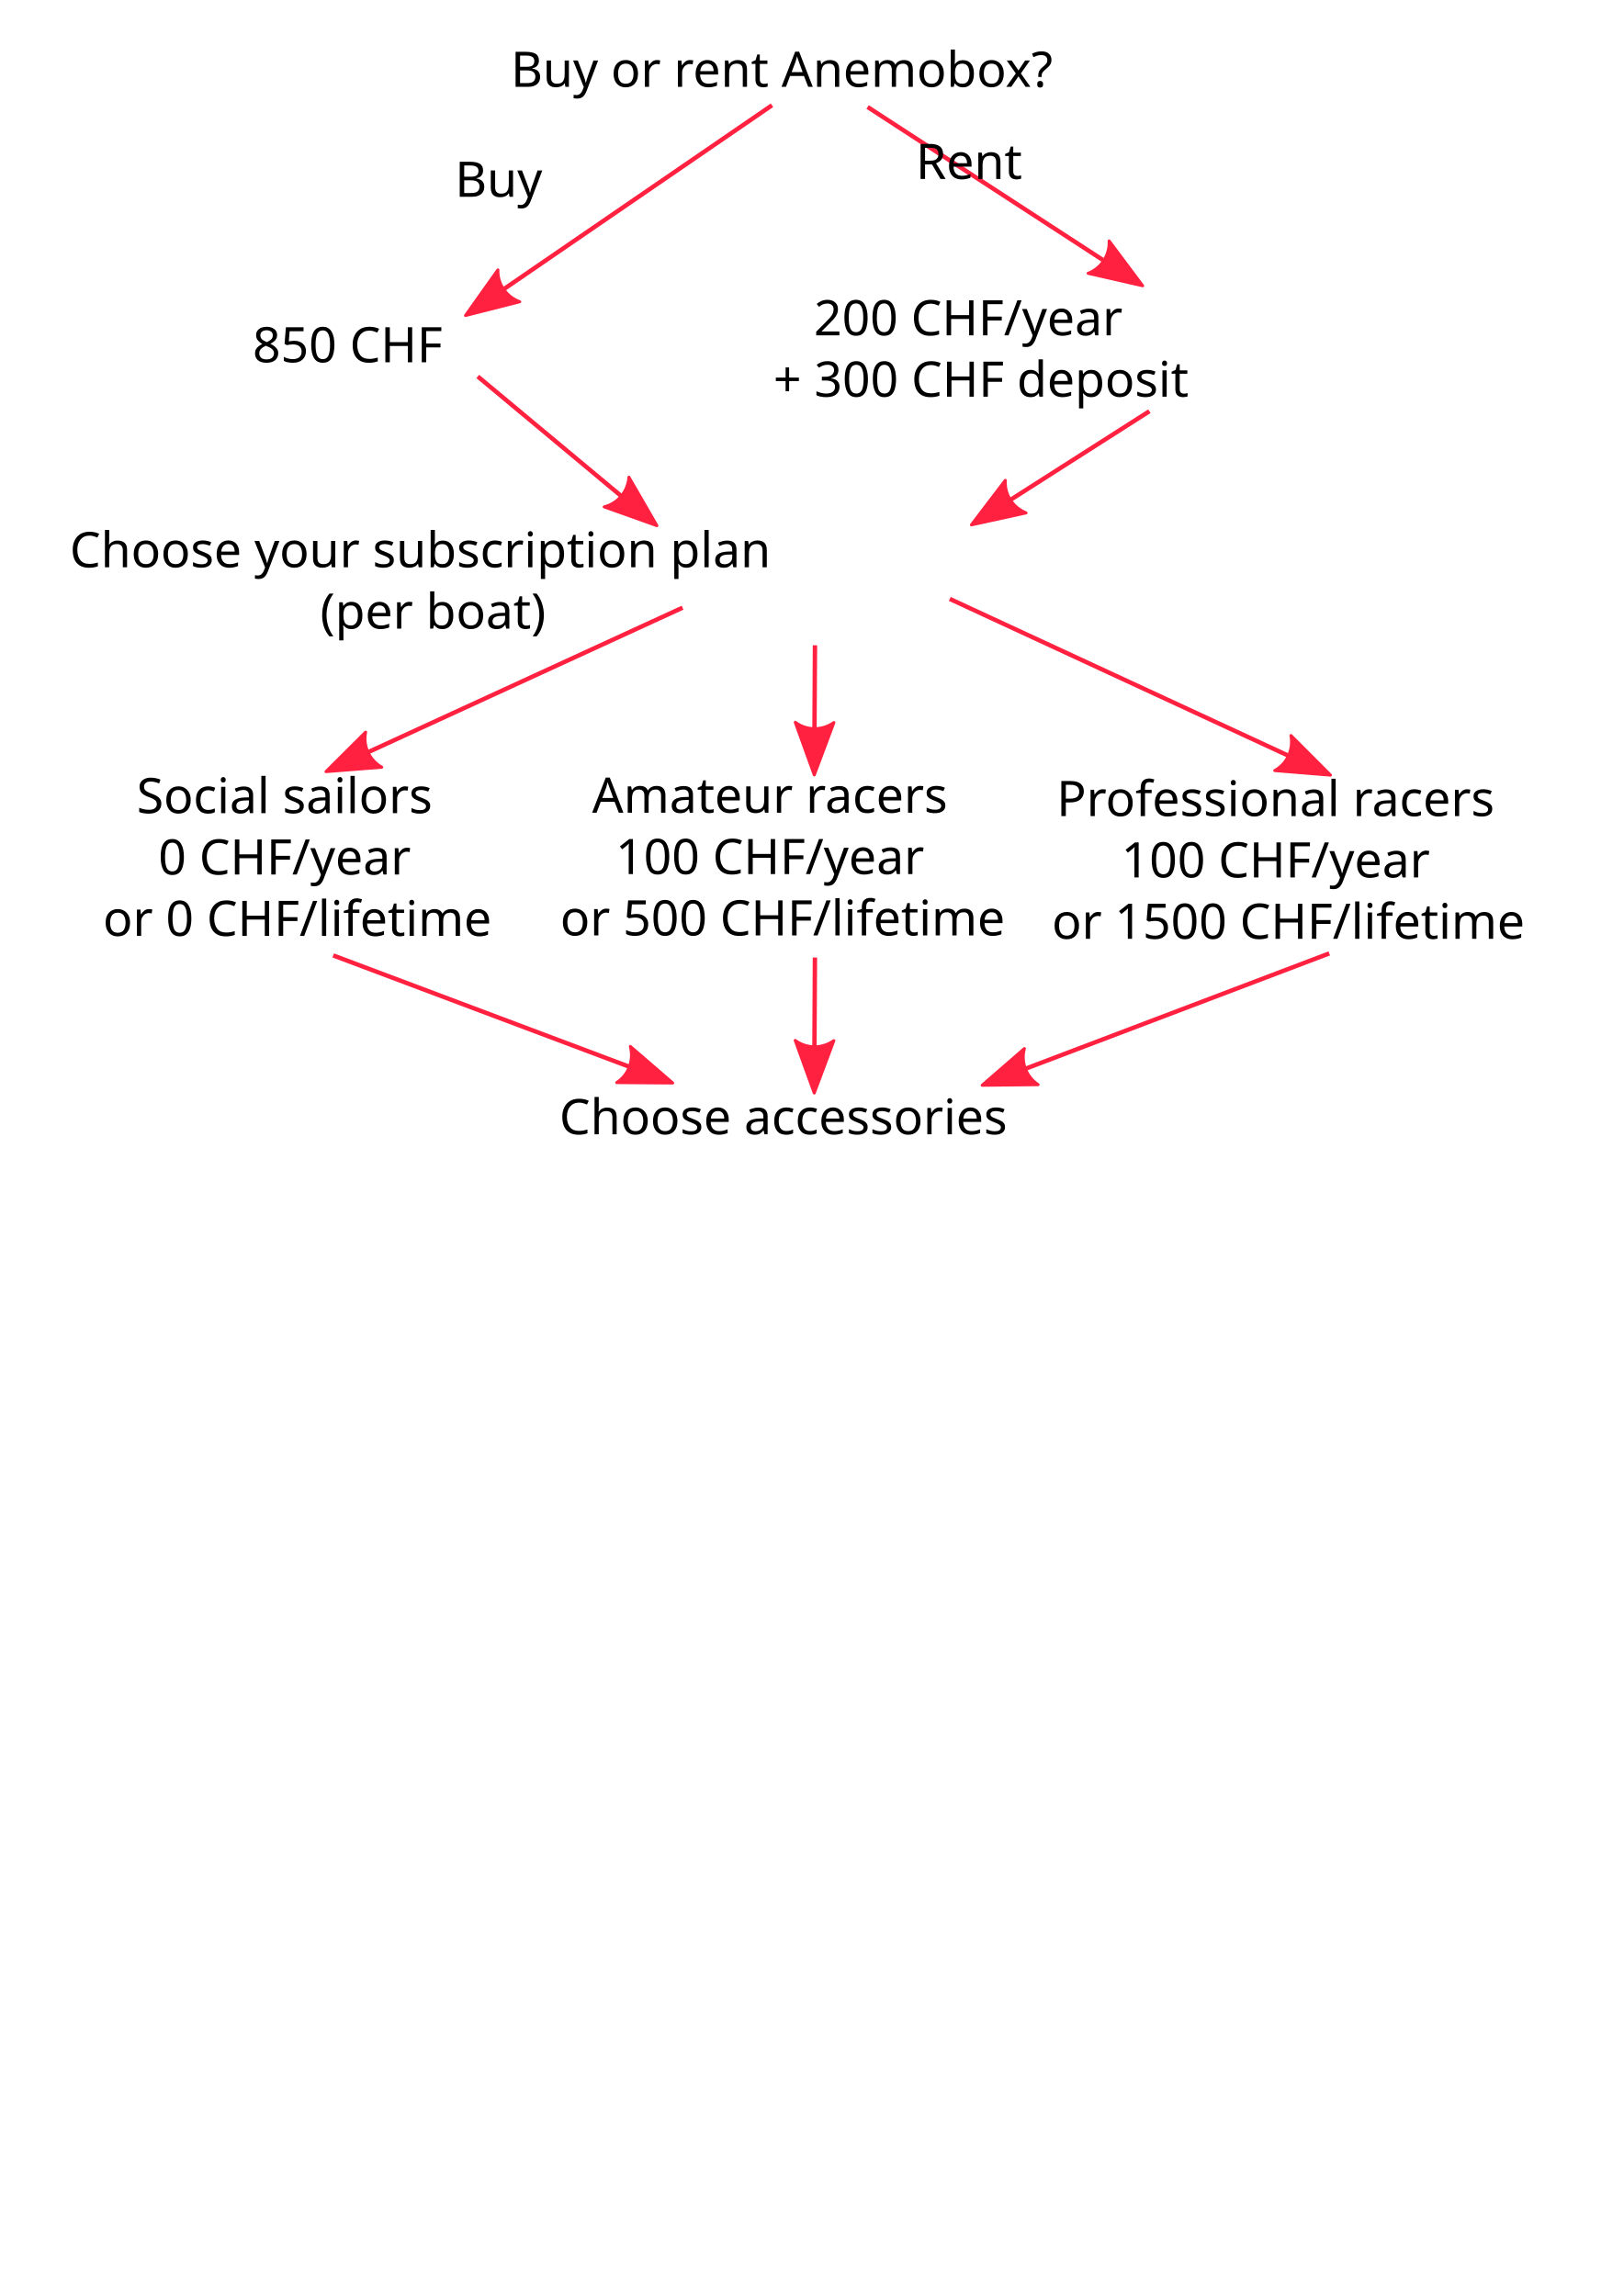
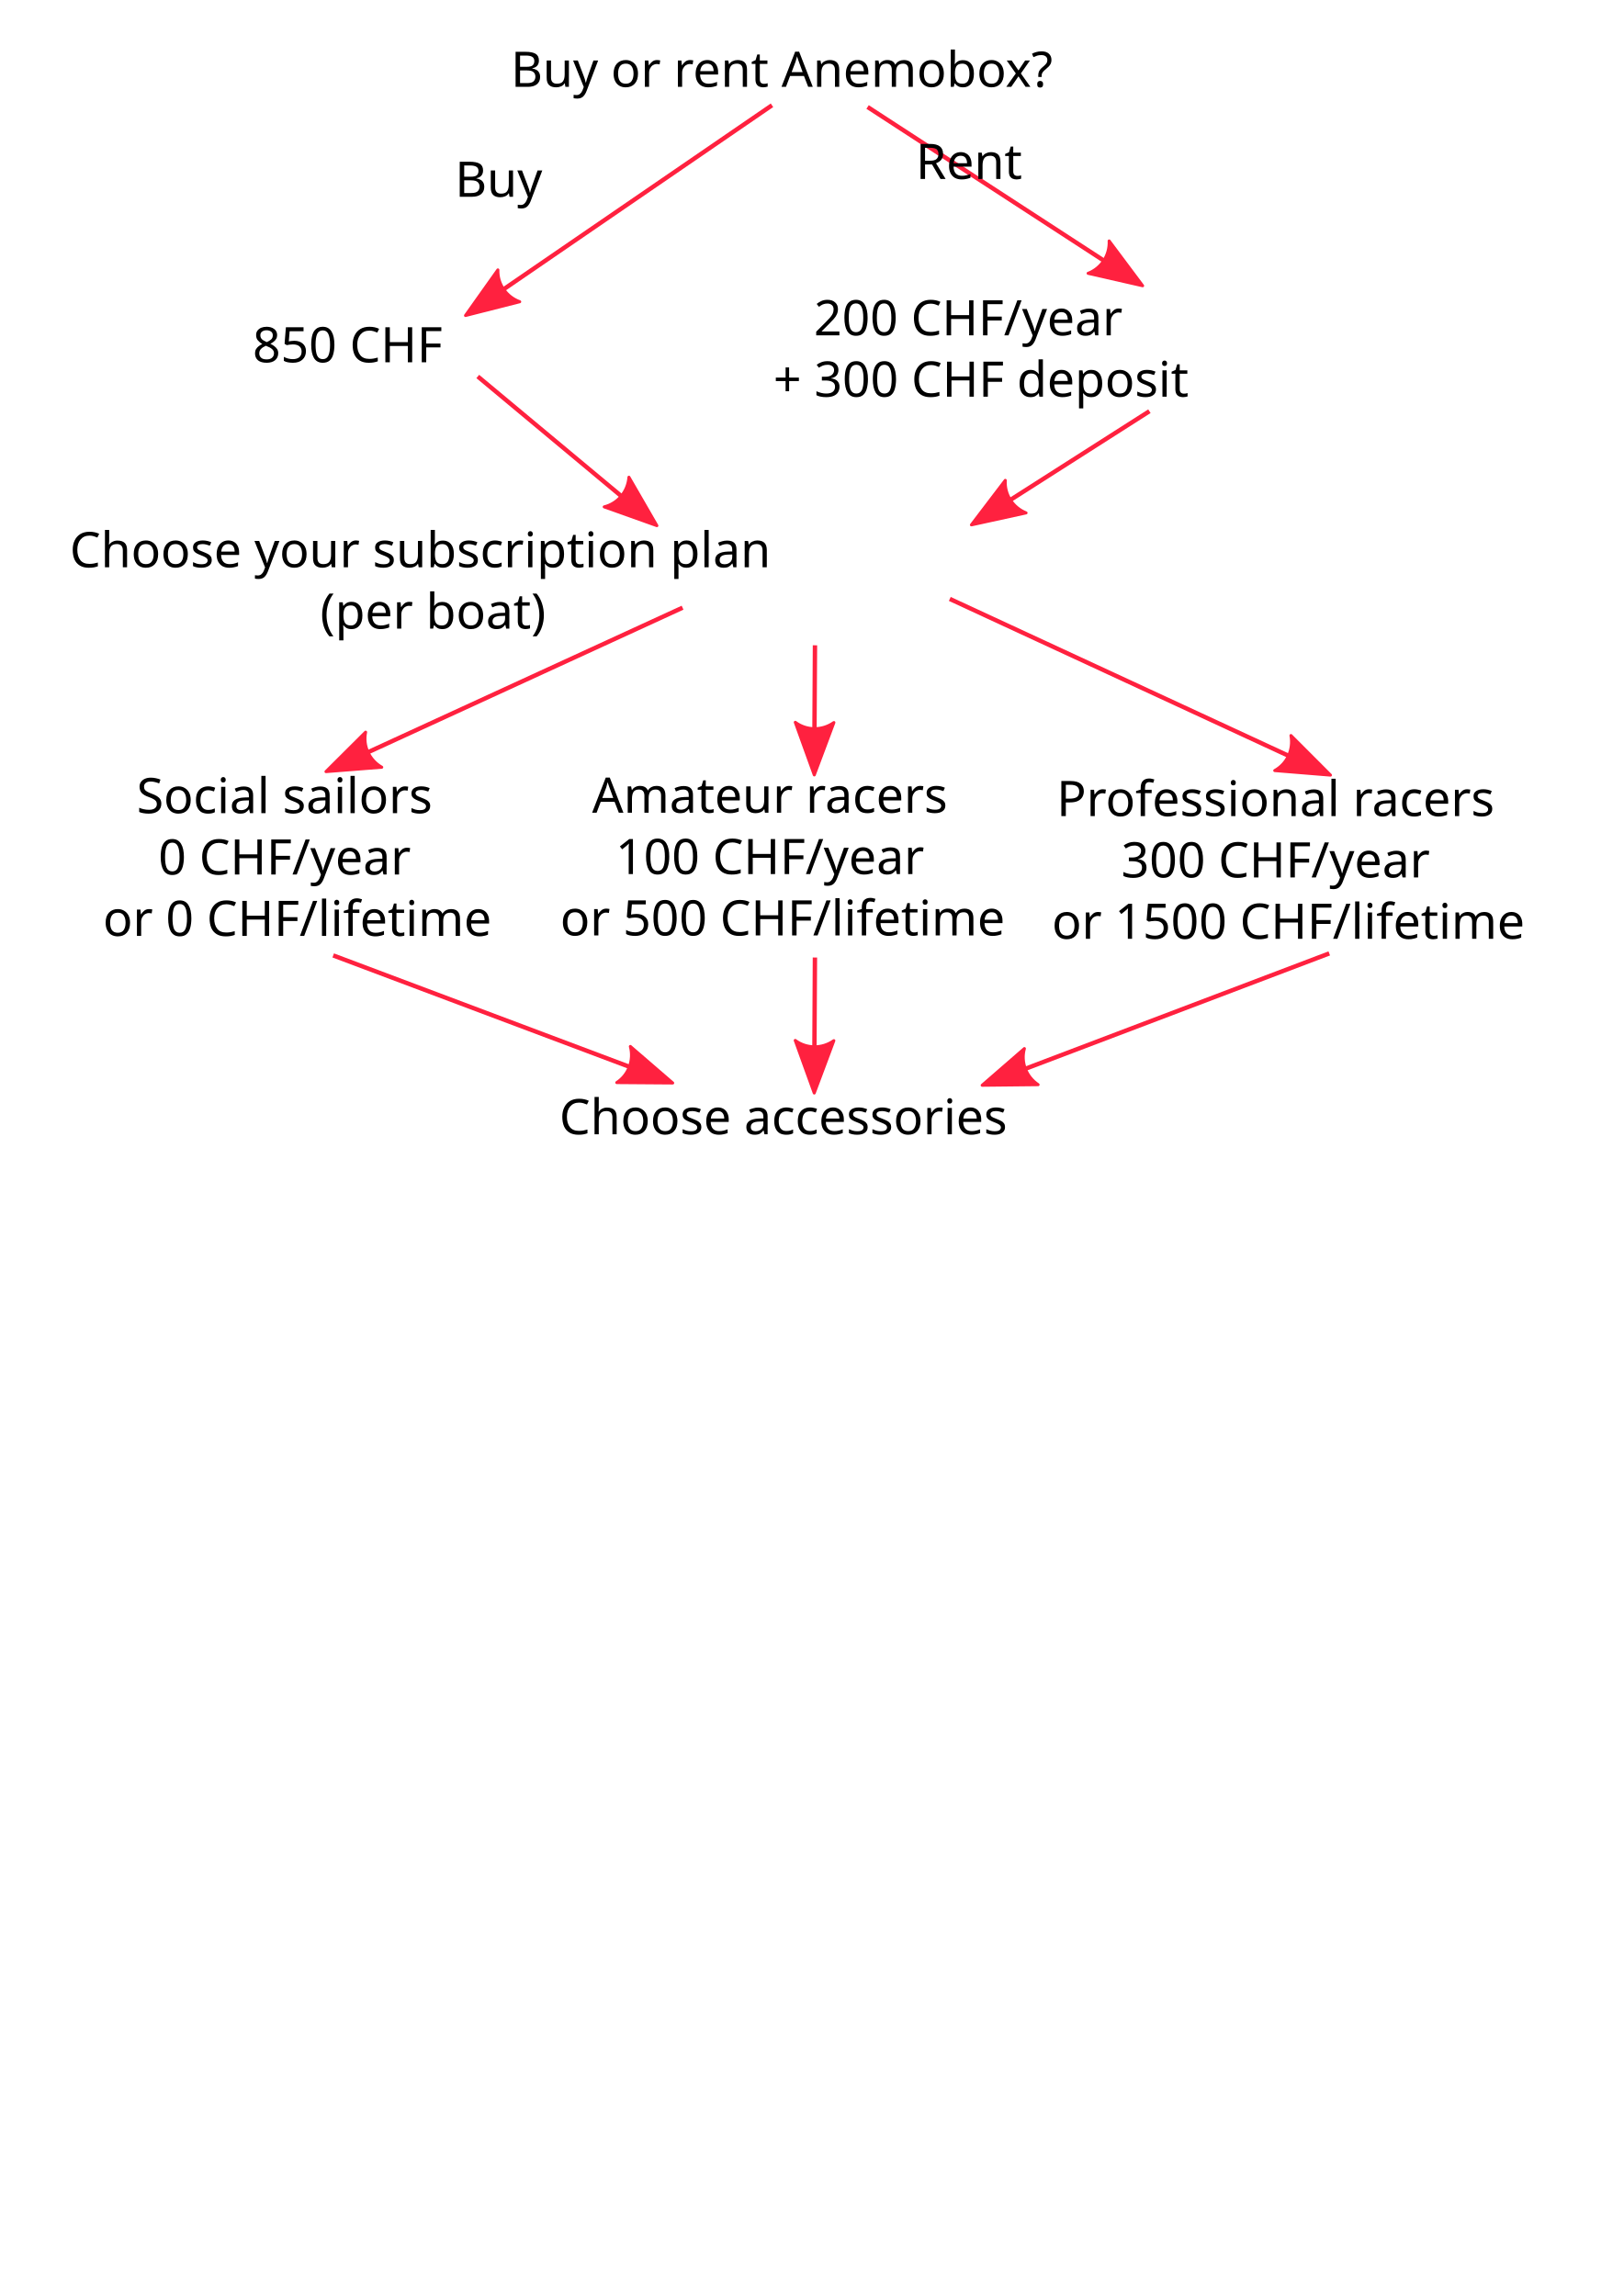
<svg xmlns="http://www.w3.org/2000/svg" width="210mm" height="297mm" viewBox="0 0 210 297" version="1.1" id="svg8">
  <defs id="defs2">
    <marker orient="auto" refY="0.0" refX="0.0" id="Arrow2Lend" style="overflow:visible;">
      <path id="path844" style="fill-rule:evenodd;stroke-width:0.625;stroke-linejoin:round;stroke:#ff213f;stroke-opacity:1;fill:#ff213f;fill-opacity:1" d="M 8.719,4.034 L -2.207,0.016 L 8.719,-4.002 C 6.973,-1.63 6.983,1.616 8.719,4.034 z " transform="scale(1.1) rotate(180) translate(1,0)" />
    </marker>
    <marker orient="auto" refY="0.0" refX="0.0" id="Arrow1Lend" style="overflow:visible;">
      <path id="path826" d="M 0.0,0.0 L 5.0,-5.0 L -12.5,0.0 L 5.0,5.0 L 0.0,0.0 z " style="fill-rule:evenodd;stroke:#000000;stroke-width:1pt;stroke-opacity:1;fill:#000000;fill-opacity:1" transform="scale(0.8) rotate(180) translate(12.5,0)" />
    </marker>
    <marker orient="auto" refY="0.0" refX="0.0" id="marker1219" style="overflow:visible">
      <path id="path1217" d="M 0.0,0.0 L 5.0,-5.0 L -12.5,0.0 L 5.0,5.0 L 0.0,0.0 z " style="fill-rule:evenodd;stroke:#000000;stroke-width:1pt;stroke-opacity:1;fill:#000000;fill-opacity:1" transform="scale(0.8) translate(12.5,0)" />
    </marker>
    <marker orient="auto" refY="0.0" refX="0.0" id="marker1161" style="overflow:visible">
      <path id="path1159" d="M 0.0,0.0 L 5.0,-5.0 L -12.5,0.0 L 5.0,5.0 L 0.0,0.0 z " style="fill-rule:evenodd;stroke:#000000;stroke-width:1pt;stroke-opacity:1;fill:#000000;fill-opacity:1" transform="scale(0.8) translate(12.5,0)" />
    </marker>
    <marker orient="auto" refY="0.0" refX="0.0" id="TriangleOutL" style="overflow:visible">
      <path id="path965" d="M 5.77,0.0 L -2.88,5.0 L -2.88,-5.0 L 5.77,0.0 z " style="fill-rule:evenodd;stroke:#000000;stroke-width:1pt;stroke-opacity:1;fill:#000000;fill-opacity:1" transform="scale(0.8)" />
    </marker>
    <marker orient="auto" refY="0.0" refX="0.0" id="Arrow1Lstart" style="overflow:visible">
      <path id="path823" d="M 0.0,0.0 L 5.0,-5.0 L -12.5,0.0 L 5.0,5.0 L 0.0,0.0 z " style="fill-rule:evenodd;stroke:#000000;stroke-width:1pt;stroke-opacity:1;fill:#000000;fill-opacity:1" transform="scale(0.8) translate(12.5,0)" />
    </marker>
    <marker orient="auto" refY="0" refX="0" id="Arrow2Lend-9" style="overflow:visible">
      <path id="path844-1" style="fill:#ff213f;fill-opacity:1;fill-rule:evenodd;stroke:#ff213f;stroke-width:0.625;stroke-linejoin:round;stroke-opacity:1" d="M 8.719,4.034 -2.207,0.016 8.719,-4.002 c -1.745,2.372 -1.735,5.617 -6e-7,8.035 z" transform="matrix(-1.1,0,0,-1.1,-1.1,0)" />
    </marker>
    <marker orient="auto" refY="0" refX="0" id="Arrow2Lend-0" style="overflow:visible">
      <path id="path844-4" style="fill:#ff213f;fill-opacity:1;fill-rule:evenodd;stroke:#ff213f;stroke-width:0.625;stroke-linejoin:round;stroke-opacity:1" d="M 8.719,4.034 -2.207,0.016 8.719,-4.002 c -1.745,2.372 -1.735,5.617 -6e-7,8.035 z" transform="matrix(-1.1,0,0,-1.1,-1.1,0)" />
    </marker>
    <marker orient="auto" refY="0" refX="0" id="Arrow2Lend-5" style="overflow:visible">
      <path id="path844-9" style="fill:#ff213f;fill-opacity:1;fill-rule:evenodd;stroke:#ff213f;stroke-width:0.625;stroke-linejoin:round;stroke-opacity:1" d="M 8.719,4.034 -2.207,0.016 8.719,-4.002 c -1.745,2.372 -1.735,5.617 -6e-7,8.035 z" transform="matrix(-1.1,0,0,-1.1,-1.1,0)" />
    </marker>
    <marker orient="auto" refY="0" refX="0" id="Arrow2Lend-55" style="overflow:visible">
      <path id="path844-6" style="fill:#ff213f;fill-opacity:1;fill-rule:evenodd;stroke:#ff213f;stroke-width:0.625;stroke-linejoin:round;stroke-opacity:1" d="M 8.719,4.034 -2.207,0.016 8.719,-4.002 c -1.745,2.372 -1.735,5.617 -6e-7,8.035 z" transform="matrix(-1.1,0,0,-1.1,-1.1,0)" />
    </marker>
    <marker orient="auto" refY="0" refX="0" id="Arrow2Lend-2" style="overflow:visible">
      <path id="path844-68" style="fill:#ff213f;fill-opacity:1;fill-rule:evenodd;stroke:#ff213f;stroke-width:0.625;stroke-linejoin:round;stroke-opacity:1" d="M 8.719,4.034 -2.207,0.016 8.719,-4.002 c -1.745,2.372 -1.735,5.617 -6e-7,8.035 z" transform="matrix(-1.1,0,0,-1.1,-1.1,0)" />
    </marker>
    <marker orient="auto" refY="0" refX="0" id="Arrow2Lend-1" style="overflow:visible">
      <path id="path844-48" style="fill:#ff213f;fill-opacity:1;fill-rule:evenodd;stroke:#ff213f;stroke-width:0.625;stroke-linejoin:round;stroke-opacity:1" d="M 8.719,4.034 -2.207,0.016 8.719,-4.002 c -1.745,2.372 -1.735,5.617 -6e-7,8.035 z" transform="matrix(-1.1,0,0,-1.1,-1.1,0)" />
    </marker>
    <marker orient="auto" refY="0" refX="0" id="Arrow2Lend-55-9" style="overflow:visible">
      <path id="path844-6-2" style="fill:#ff213f;fill-opacity:1;fill-rule:evenodd;stroke:#ff213f;stroke-width:0.625;stroke-linejoin:round;stroke-opacity:1" d="M 8.719,4.034 -2.207,0.016 8.719,-4.002 c -1.745,2.372 -1.735,5.617 -6e-7,8.035 z" transform="matrix(-1.1,0,0,-1.1,-1.1,0)" />
    </marker>
    <marker orient="auto" refY="0" refX="0" id="Arrow2Lend-55-1" style="overflow:visible">
      <path id="path844-6-0" style="fill:#ff213f;fill-opacity:1;fill-rule:evenodd;stroke:#ff213f;stroke-width:0.625;stroke-linejoin:round;stroke-opacity:1" d="M 8.719,4.034 -2.207,0.016 8.719,-4.002 c -1.745,2.372 -1.735,5.617 -6e-7,8.035 z" transform="matrix(-1.1,0,0,-1.1,-1.1,0)" />
    </marker>
    <marker orient="auto" refY="0" refX="0" id="Arrow2Lend-55-0" style="overflow:visible">
      <path id="path844-6-03" style="fill:#ff213f;fill-opacity:1;fill-rule:evenodd;stroke:#ff213f;stroke-width:0.625;stroke-linejoin:round;stroke-opacity:1" d="M 8.719,4.034 -2.207,0.016 8.719,-4.002 c -1.745,2.372 -1.735,5.617 -6e-7,8.035 z" transform="matrix(-1.1,0,0,-1.1,-1.1,0)" />
    </marker>
    <marker orient="auto" refY="0" refX="0" id="Arrow2Lend-55-1-4" style="overflow:visible">
      <path id="path844-6-0-5" style="fill:#ff213f;fill-opacity:1;fill-rule:evenodd;stroke:#ff213f;stroke-width:0.625;stroke-linejoin:round;stroke-opacity:1" d="M 8.719,4.034 -2.207,0.016 8.719,-4.002 c -1.745,2.372 -1.735,5.617 -6e-7,8.035 z" transform="matrix(-1.1,0,0,-1.1,-1.1,0)" />
    </marker>
    <marker orient="auto" refY="0" refX="0" id="Arrow2Lend-55-1-5" style="overflow:visible">
      <path id="path844-6-0-56" style="fill:#ff213f;fill-opacity:1;fill-rule:evenodd;stroke:#ff213f;stroke-width:0.625;stroke-linejoin:round;stroke-opacity:1" d="M 8.719,4.034 -2.207,0.016 8.719,-4.002 c -1.745,2.372 -1.735,5.617 -6e-7,8.035 z" transform="matrix(-1.1,0,0,-1.1,-1.1,0)" />
    </marker>
    <marker orient="auto" refY="0" refX="0" id="Arrow2Lend-55-1-9" style="overflow:visible">
      <path id="path844-6-0-51" style="fill:#ff213f;fill-opacity:1;fill-rule:evenodd;stroke:#ff213f;stroke-width:0.625;stroke-linejoin:round;stroke-opacity:1" d="M 8.719,4.034 -2.207,0.016 8.719,-4.002 c -1.745,2.372 -1.735,5.617 -6e-7,8.035 z" transform="matrix(-1.1,0,0,-1.1,-1.1,0)" />
    </marker>
    <marker orient="auto" refY="0" refX="0" id="Arrow2Lend-55-1-4-2" style="overflow:visible">
      <path id="path844-6-0-5-8" style="fill:#ff213f;fill-opacity:1;fill-rule:evenodd;stroke:#ff213f;stroke-width:0.625;stroke-linejoin:round;stroke-opacity:1" d="M 8.719,4.034 -2.207,0.016 8.719,-4.002 c -1.745,2.372 -1.735,5.617 -6e-7,8.035 z" transform="matrix(-1.1,0,0,-1.1,-1.1,0)" />
    </marker>
    <marker orient="auto" refY="0" refX="0" id="Arrow2Lend-55-1-4-9" style="overflow:visible">
      <path id="path844-6-0-5-9" style="fill:#ff213f;fill-opacity:1;fill-rule:evenodd;stroke:#ff213f;stroke-width:0.625;stroke-linejoin:round;stroke-opacity:1" d="M 8.719,4.034 -2.207,0.016 8.719,-4.002 c -1.745,2.372 -1.735,5.617 -6e-7,8.035 z" transform="matrix(-1.1,0,0,-1.1,-1.1,0)" />
    </marker>
    <marker orient="auto" refY="0" refX="0" id="Arrow2Lend-55-1-5-9" style="overflow:visible">
      <path id="path844-6-0-56-8" style="fill:#ff213f;fill-opacity:1;fill-rule:evenodd;stroke:#ff213f;stroke-width:0.625;stroke-linejoin:round;stroke-opacity:1" d="M 8.719,4.034 -2.207,0.016 8.719,-4.002 c -1.745,2.372 -1.735,5.617 -6e-7,8.035 z" transform="matrix(-1.1,0,0,-1.1,-1.1,0)" />
    </marker>
    <marker orient="auto" refY="0" refX="0" id="Arrow2Lend-55-1-5-9-0" style="overflow:visible">
      <path id="path844-6-0-56-8-6" style="fill:#ff213f;fill-opacity:1;fill-rule:evenodd;stroke:#ff213f;stroke-width:0.625;stroke-linejoin:round;stroke-opacity:1" d="M 8.719,4.034 -2.207,0.016 8.719,-4.002 c -1.745,2.372 -1.735,5.617 -6e-7,8.035 z" transform="matrix(-1.1,0,0,-1.1,-1.1,0)" />
    </marker>
    <marker orient="auto" refY="0" refX="0" id="Arrow2Lend-55-1-9-8" style="overflow:visible">
      <path id="path844-6-0-51-8" style="fill:#ff213f;fill-opacity:1;fill-rule:evenodd;stroke:#ff213f;stroke-width:0.625;stroke-linejoin:round;stroke-opacity:1" d="M 8.719,4.034 -2.207,0.016 8.719,-4.002 c -1.745,2.372 -1.735,5.617 -6e-7,8.035 z" transform="matrix(-1.1,0,0,-1.1,-1.1,0)" />
    </marker>
    <marker orient="auto" refY="0" refX="0" id="Arrow2Lend-55-1-9-8-9" style="overflow:visible">
      <path id="path844-6-0-51-8-5" style="fill:#ff213f;fill-opacity:1;fill-rule:evenodd;stroke:#ff213f;stroke-width:0.625;stroke-linejoin:round;stroke-opacity:1" d="M 8.719,4.034 -2.207,0.016 8.719,-4.002 c -1.745,2.372 -1.735,5.617 -6e-7,8.035 z" transform="matrix(-1.1,0,0,-1.1,-1.1,0)" />
    </marker>
    <marker orient="auto" refY="0" refX="0" id="Arrow2Lend-55-1-5-5" style="overflow:visible">
      <path id="path844-6-0-56-2" style="fill:#ff213f;fill-opacity:1;fill-rule:evenodd;stroke:#ff213f;stroke-width:0.625;stroke-linejoin:round;stroke-opacity:1" d="M 8.719,4.034 -2.207,0.016 8.719,-4.002 c -1.745,2.372 -1.735,5.617 -6e-7,8.035 z" transform="matrix(-1.1,0,0,-1.1,-1.1,0)" />
    </marker>
  </defs>
  <g id="layer1">
    <text xml:space="preserve" style="font-style:normal;font-variant:normal;font-weight:normal;font-stretch:normal;font-size:6.35px;line-height:125%;font-family:Muli;-inkscape-font-specification:Muli;letter-spacing:0px;word-spacing:0px;fill:#000000;fill-opacity:1;stroke:none;stroke-width:0.265px;stroke-linecap:butt;stroke-linejoin:miter;stroke-opacity:1;" x="105.241" y="11.234" id="text817">
      <tspan id="tspan815" x="105.241" y="11.234" style="text-align:center;text-anchor:middle;fill:#000000;fill-opacity:1;stroke-width:0.265px;">Buy or rent Anemobox?</tspan>
    </text>
    <path style="fill:#000000;fill-rule:evenodd;stroke:#ff213f;stroke-width:0.565;stroke-linecap:butt;stroke-linejoin:miter;stroke-miterlimit:4;stroke-dasharray:none;stroke-dashoffset:0;stroke-opacity:1;marker-end:url(#Arrow2Lend);fill-opacity:1" d="M 99.843,13.618 60.818,40.38" id="path1145" />
    <path style="fill:#000000;fill-rule:evenodd;stroke:#ff213f;stroke-width:0.565;stroke-linecap:butt;stroke-linejoin:miter;stroke-miterlimit:4;stroke-dasharray:none;stroke-dashoffset:0;stroke-opacity:1;marker-end:url(#Arrow2Lend-9);fill-opacity:1" d="m 112.209,13.84 34.939,22.723" id="path1145-5" />
    <text xml:space="preserve" style="font-style:normal;font-variant:normal;font-weight:normal;font-stretch:normal;font-size:6.35px;line-height:125%;font-family:Muli;-inkscape-font-specification:Muli;letter-spacing:0px;word-spacing:0px;fill:#000000;fill-opacity:1;stroke:none;stroke-width:0.265px;stroke-linecap:butt;stroke-linejoin:miter;stroke-opacity:1;" x="73.915" y="25.452" id="text817-5">
      <tspan id="tspan815-5" x="68.625" y="25.452" style="fill:#000000;fill-opacity:1;stroke-width:0.265px;text-anchor:middle;text-align:center;">Buy</tspan>
    </text>
    <text xml:space="preserve" style="font-style:normal;font-variant:normal;font-weight:normal;font-stretch:normal;font-size:6.35px;line-height:125%;font-family:Muli;-inkscape-font-specification:Muli;letter-spacing:0px;word-spacing:0px;fill:#000000;fill-opacity:1;stroke:none;stroke-width:0.265px;stroke-linecap:butt;stroke-linejoin:miter;stroke-opacity:1;" x="135.926" y="23.148" id="text817-5-5">
      <tspan id="tspan815-5-8" x="129.455" y="23.148" style="fill:#000000;fill-opacity:1;stroke-width:0.265px;text-anchor:middle;text-align:center;">Rent</tspan>
    </text>
    <text xml:space="preserve" style="font-style:normal;font-variant:normal;font-weight:normal;font-stretch:normal;font-size:6.35px;line-height:125%;font-family:Muli;-inkscape-font-specification:Muli;letter-spacing:0px;word-spacing:0px;fill:#000000;fill-opacity:1;stroke:none;stroke-width:0.265px;stroke-linecap:butt;stroke-linejoin:miter;stroke-opacity:1;" x="61.604" y="46.863" id="text817-5-1">
      <tspan id="tspan815-5-5" x="49.08" y="46.863" style="fill:#000000;fill-opacity:1;stroke-width:0.265px;text-anchor:middle;text-align:center;">850 CHF</tspan>
    </text>
    <text xml:space="preserve" style="font-style:normal;font-variant:normal;font-weight:normal;font-stretch:normal;font-size:6.35px;line-height:125%;font-family:Muli;-inkscape-font-specification:Muli;letter-spacing:0px;word-spacing:0px;fill:#000000;fill-opacity:1;stroke:none;stroke-width:0.265px;stroke-linecap:butt;stroke-linejoin:miter;stroke-opacity:1;" x="158.765" y="43.374" id="text817-5-1-2">
      <tspan id="tspan815-5-5-8" x="131.007" y="43.374" style="fill:#000000;fill-opacity:1;stroke-width:0.265px;text-anchor:middle;text-align:center;">200 CHF/year</tspan>
      <tspan x="131.007" y="51.311" style="fill:#000000;fill-opacity:1;stroke-width:0.265px;text-anchor:middle;text-align:center;" id="tspan2280">+ 300 CHF deposit</tspan>
    </text>
    <text xml:space="preserve" style="font-style:normal;font-variant:normal;font-weight:normal;font-stretch:normal;font-size:6.35px;line-height:125%;font-family:Muli;-inkscape-font-specification:Muli;letter-spacing:0px;word-spacing:0px;fill:#000000;fill-opacity:1;stroke:none;stroke-width:0.265px;stroke-linecap:butt;stroke-linejoin:miter;stroke-opacity:1" x="71.06" y="74.372" id="text2368">
      <tspan id="tspan2366" x="71.06" y="79.98" style="stroke-width:0.265px" />
    </text>
    <text xml:space="preserve" style="font-style:normal;font-variant:normal;font-weight:normal;font-stretch:normal;font-size:6.35px;line-height:125%;font-family:Muli;-inkscape-font-specification:Muli;letter-spacing:0px;word-spacing:0px;fill:#000000;fill-opacity:1;stroke:none;stroke-width:0.265px;stroke-linecap:butt;stroke-linejoin:miter;stroke-opacity:1" x="105.013" y="73.377" id="text817-51">
      <tspan id="tspan815-3" x="60.133" y="73.377" style="fill:#000000;fill-opacity:1;stroke-width:0.265px;text-anchor:middle;text-align:center">Choose your subscription plan</tspan>
      <tspan x="60.133" y="81.315" style="fill:#000000;fill-opacity:1;stroke-width:0.265px;text-anchor:middle;text-align:center" id="tspan1052">(per boat)</tspan>
    </text>
    <path style="fill:#000000;fill-rule:evenodd;stroke:#ff213f;stroke-width:0.565;stroke-linecap:butt;stroke-linejoin:miter;stroke-miterlimit:4;stroke-dasharray:none;stroke-dashoffset:0;stroke-opacity:1;marker-end:url(#Arrow2Lend-0);fill-opacity:1" d="M 61.792,48.699 84.376,67.523" id="path1145-4" />
    <path style="fill:#000000;fill-rule:evenodd;stroke:#ff213f;stroke-width:0.565;stroke-linecap:butt;stroke-linejoin:miter;stroke-miterlimit:4;stroke-dasharray:none;stroke-dashoffset:0;stroke-opacity:1;marker-end:url(#Arrow2Lend-5);fill-opacity:1" d="M 148.659,53.193 126.264,67.481" id="path1145-7" />
    <path style="fill:#ff213f;fill-opacity:1;fill-rule:evenodd;stroke:#ff213f;stroke-width:0.565;stroke-linecap:butt;stroke-linejoin:miter;stroke-miterlimit:4;stroke-dasharray:none;stroke-dashoffset:0;stroke-opacity:1;marker-end:url(#Arrow2Lend-55)" d="m 105.403,83.473 -0.094,16.017" id="path1145-3" />
    <path style="fill:#ff213f;fill-opacity:1;fill-rule:evenodd;stroke:#ff213f;stroke-width:0.565;stroke-linecap:butt;stroke-linejoin:miter;stroke-miterlimit:4;stroke-dasharray:none;stroke-dashoffset:0;stroke-opacity:1;marker-end:url(#Arrow2Lend-2)" d="M 88.277,78.608 42.837,99.49" id="path1145-9" />
    <path style="fill:#ff213f;fill-opacity:1;fill-rule:evenodd;stroke:#ff213f;stroke-width:0.565;stroke-linecap:butt;stroke-linejoin:miter;stroke-miterlimit:4;stroke-dasharray:none;stroke-dashoffset:0;stroke-opacity:1;marker-end:url(#Arrow2Lend-1)" d="m 122.841,77.474 48.551,22.485" id="path1145-8" />
    <text xml:space="preserve" style="font-style:normal;font-variant:normal;font-weight:normal;font-stretch:normal;font-size:6.35px;line-height:125%;font-family:Muli;-inkscape-font-specification:Muli;letter-spacing:0px;word-spacing:0px;fill:#000000;fill-opacity:1;stroke:none;stroke-width:0.265px;stroke-linecap:butt;stroke-linejoin:miter;stroke-opacity:1" x="105.352" y="105.127" id="text817-51-7">
      <tspan x="105.352" y="105.127" style="text-align:center;text-anchor:middle;fill:#000000;fill-opacity:1;stroke-width:0.265px" id="tspan6471">Amateur racers</tspan>
      <tspan x="105.352" y="113.065" style="text-align:center;text-anchor:middle;fill:#000000;fill-opacity:1;stroke-width:0.265px" id="tspan6475">100 CHF/year</tspan>
      <tspan x="105.352" y="121.002" style="text-align:center;text-anchor:middle;fill:#000000;fill-opacity:1;stroke-width:0.265px" id="tspan14386">or 500 CHF/lifetime</tspan>
    </text>
    <text xml:space="preserve" style="font-style:normal;font-variant:normal;font-weight:normal;font-stretch:normal;font-size:6.35px;line-height:125%;font-family:Muli;-inkscape-font-specification:Muli;letter-spacing:0px;word-spacing:0px;fill:#000000;fill-opacity:1;stroke:none;stroke-width:0.265px;stroke-linecap:butt;stroke-linejoin:miter;stroke-opacity:1" x="42.583" y="105.187" id="text817-51-7-9">
      <tspan x="42.583" y="105.187" style="text-align:center;text-anchor:middle;fill:#000000;fill-opacity:1;stroke-width:0.265px" id="tspan6471-9">Social sailors</tspan>
      <tspan x="42.583" y="113.124" style="text-align:center;text-anchor:middle;fill:#000000;fill-opacity:1;stroke-width:0.265px" id="tspan6475-3">0 CHF/year</tspan>
      <tspan x="42.583" y="121.062" style="text-align:center;text-anchor:middle;fill:#000000;fill-opacity:1;stroke-width:0.265px" id="tspan14390">or 0 CHF/lifetime</tspan>
    </text>
    <text xml:space="preserve" style="font-style:normal;font-variant:normal;font-weight:normal;font-stretch:normal;font-size:6.35px;line-height:125%;font-family:Muli;-inkscape-font-specification:Muli;letter-spacing:0px;word-spacing:0px;fill:#000000;fill-opacity:1;stroke:none;stroke-width:0.265px;stroke-linecap:butt;stroke-linejoin:miter;stroke-opacity:1" x="170.758" y="105.563" id="text817-51-7-5">
      <tspan x="170.758" y="105.563" style="text-align:center;text-anchor:middle;fill:#000000;fill-opacity:1;stroke-width:0.265px" id="tspan6471-6">Professional racers</tspan>
-       <tspan x="170.758" y="113.5" style="text-align:center;text-anchor:middle;fill:#000000;fill-opacity:1;stroke-width:0.265px" id="tspan6475-7">100 CHF/year</tspan>
+       <tspan x="170.758" y="113.5" style="text-align:center;text-anchor:middle;fill:#000000;fill-opacity:1;stroke-width:0.265px" id="tspan6475-7">300 CHF/year</tspan>
      <tspan x="170.758" y="121.438" style="text-align:center;text-anchor:middle;fill:#000000;fill-opacity:1;stroke-width:0.265px" id="tspan14388">or 1500 CHF/lifetime</tspan>
    </text>
    <path style="fill:#000000;fill-opacity:1;fill-rule:evenodd;stroke:#ff213f;stroke-width:0.565;stroke-linecap:butt;stroke-linejoin:miter;stroke-miterlimit:4;stroke-dasharray:none;stroke-dashoffset:0;stroke-opacity:1;marker-end:url(#Arrow2Lend-55-9)" d="m 171.919,123.328 -44.194,16.781" id="path1145-3-9" />
    <path style="fill:#000000;fill-opacity:1;fill-rule:evenodd;stroke:#ff213f;stroke-width:0.565;stroke-linecap:butt;stroke-linejoin:miter;stroke-miterlimit:4;stroke-dasharray:none;stroke-dashoffset:0;stroke-opacity:1;marker-end:url(#Arrow2Lend-55-1)" d="m 105.398,123.858 -0.094,16.781" id="path1145-3-93" />
    <path style="fill:#000000;fill-opacity:1;fill-rule:evenodd;stroke:#ff213f;stroke-width:0.565;stroke-linecap:butt;stroke-linejoin:miter;stroke-miterlimit:4;stroke-dasharray:none;stroke-dashoffset:0;stroke-opacity:1;marker-end:url(#Arrow2Lend-55-0)" d="m 43.095,123.59 43.203,16.246" id="path1145-3-0" />
    <text xml:space="preserve" style="font-style:normal;font-variant:normal;font-weight:normal;font-stretch:normal;font-size:6.35px;line-height:125%;font-family:Muli;-inkscape-font-specification:Muli;letter-spacing:0px;word-spacing:0px;fill:#000000;fill-opacity:1;stroke:none;stroke-width:0.265px;stroke-linecap:butt;stroke-linejoin:miter;stroke-opacity:1" x="105.434" y="146.722" id="text817-51-5-1-7">
      <tspan x="105.434" y="146.722" style="text-align:center;text-anchor:middle;fill:#000000;fill-opacity:1;stroke-width:0.265px" id="tspan8838">Choose accessories</tspan>
    </text>
  </g>
</svg>
